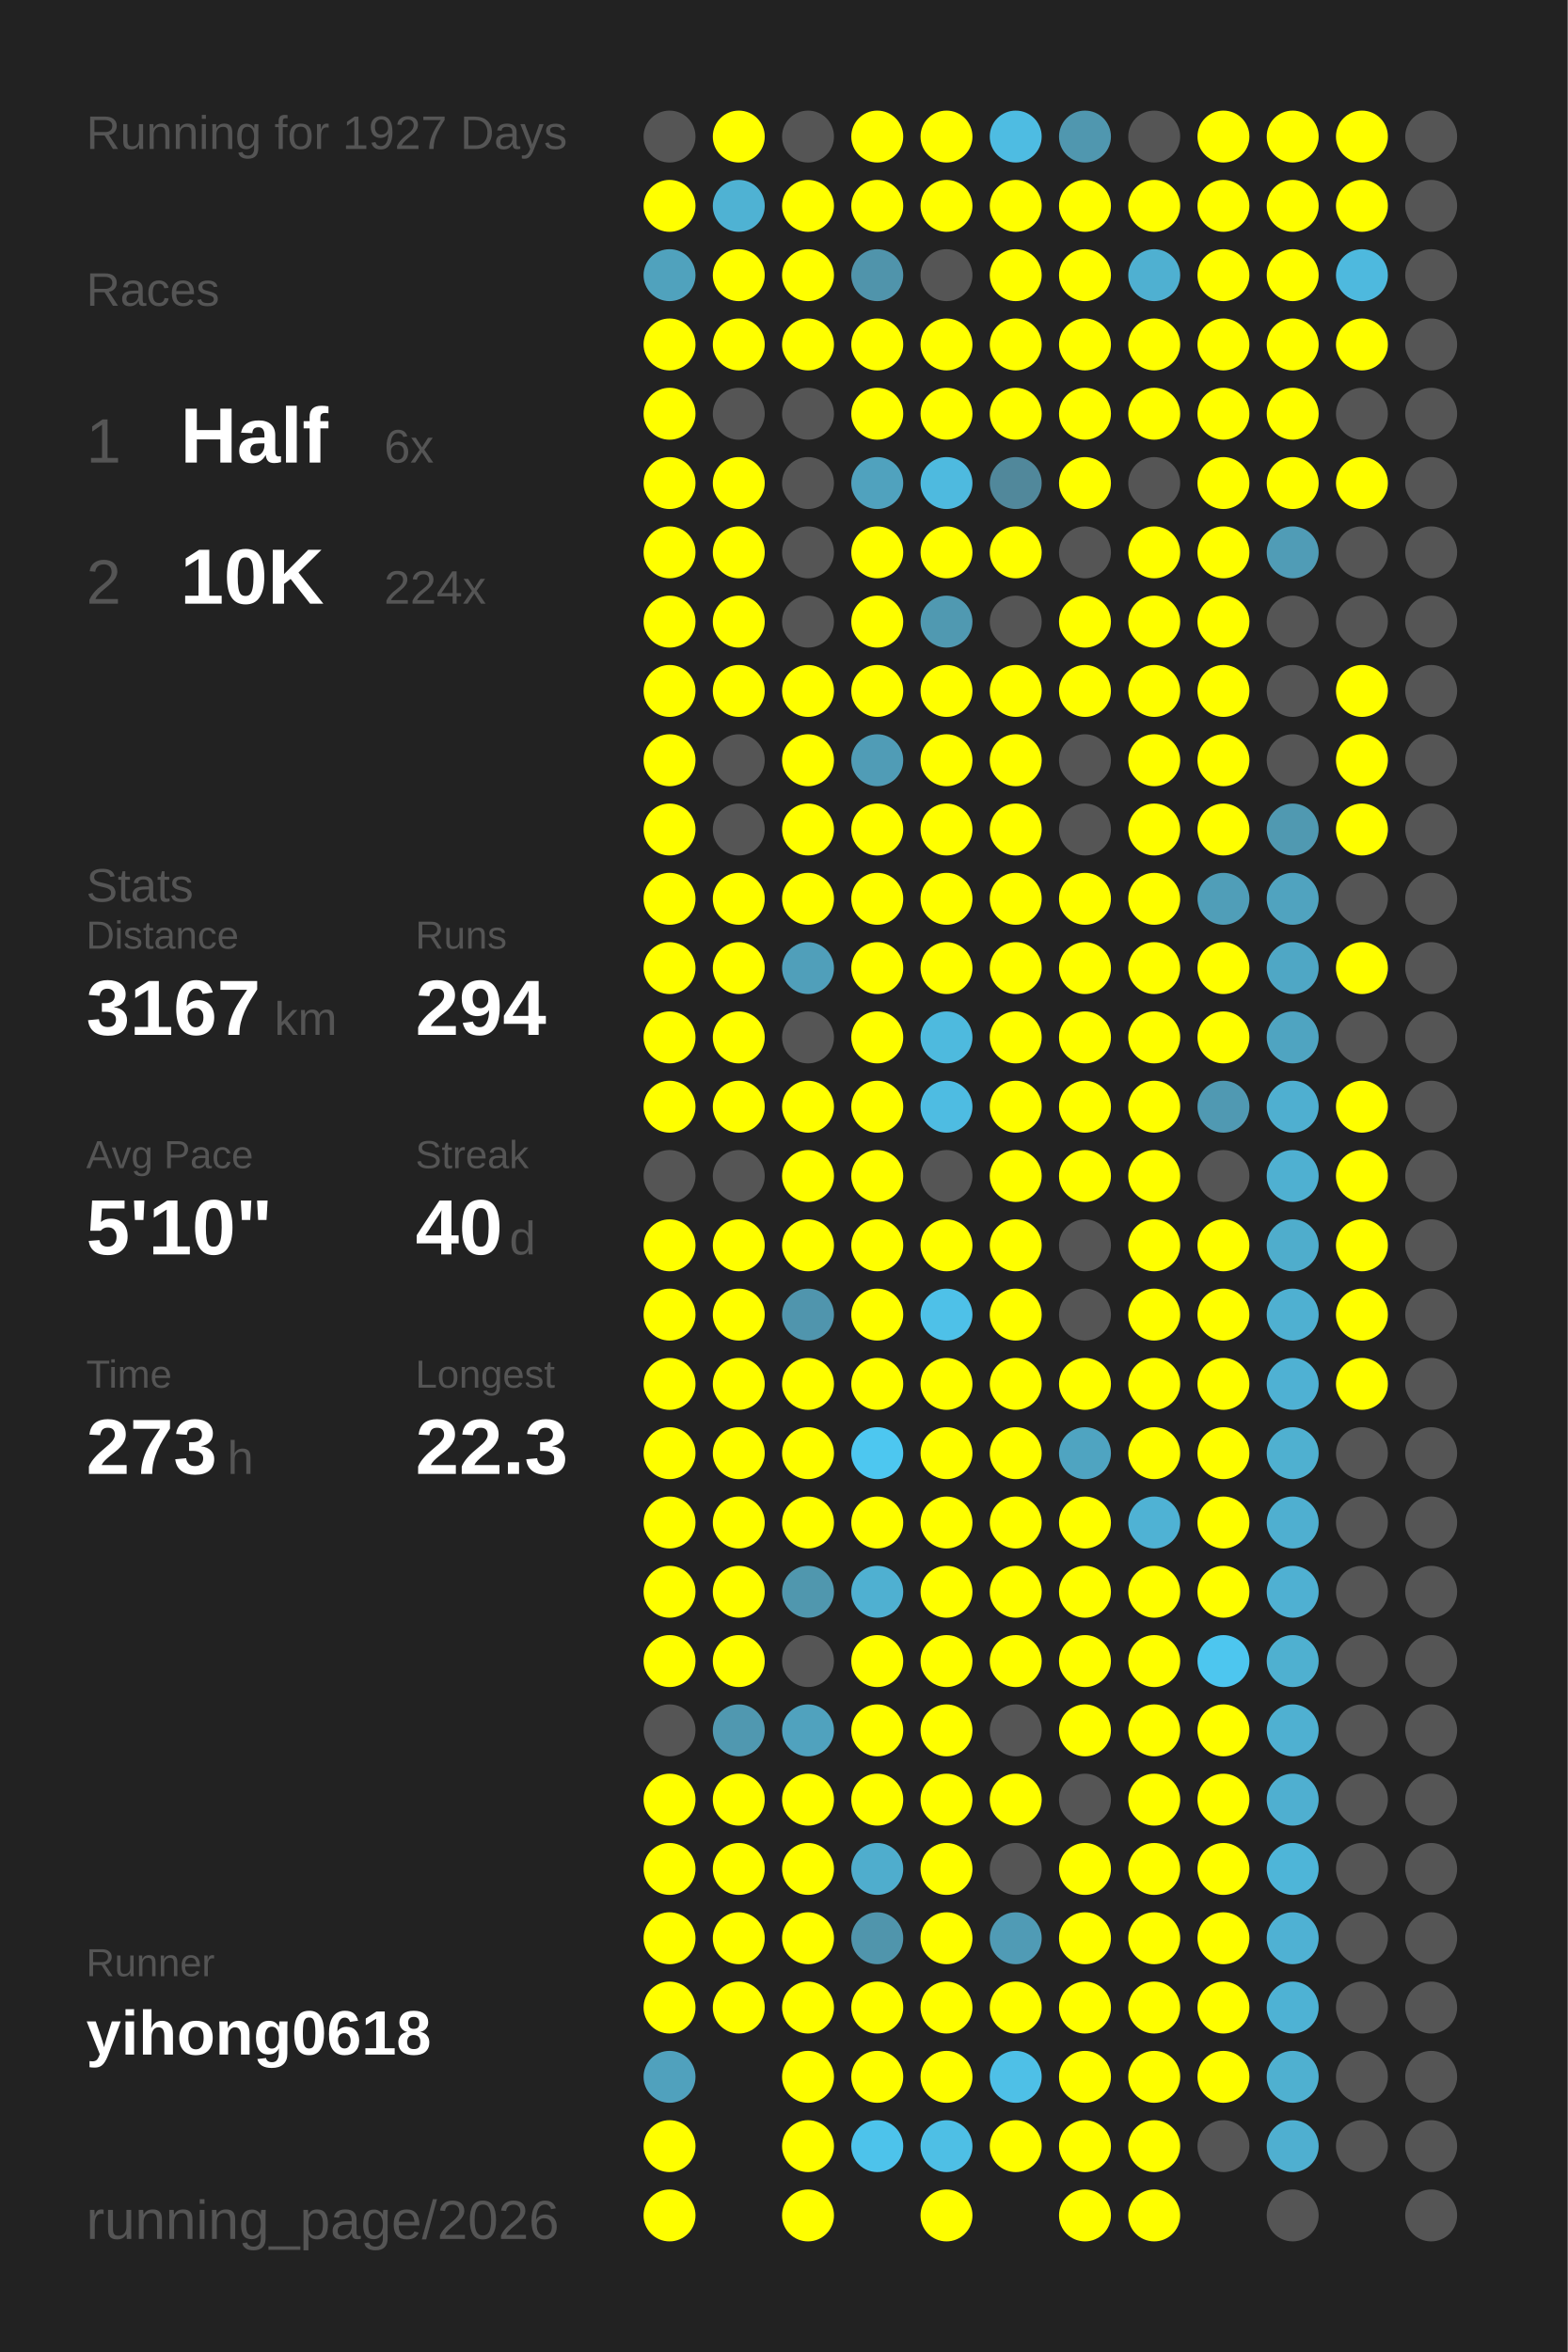
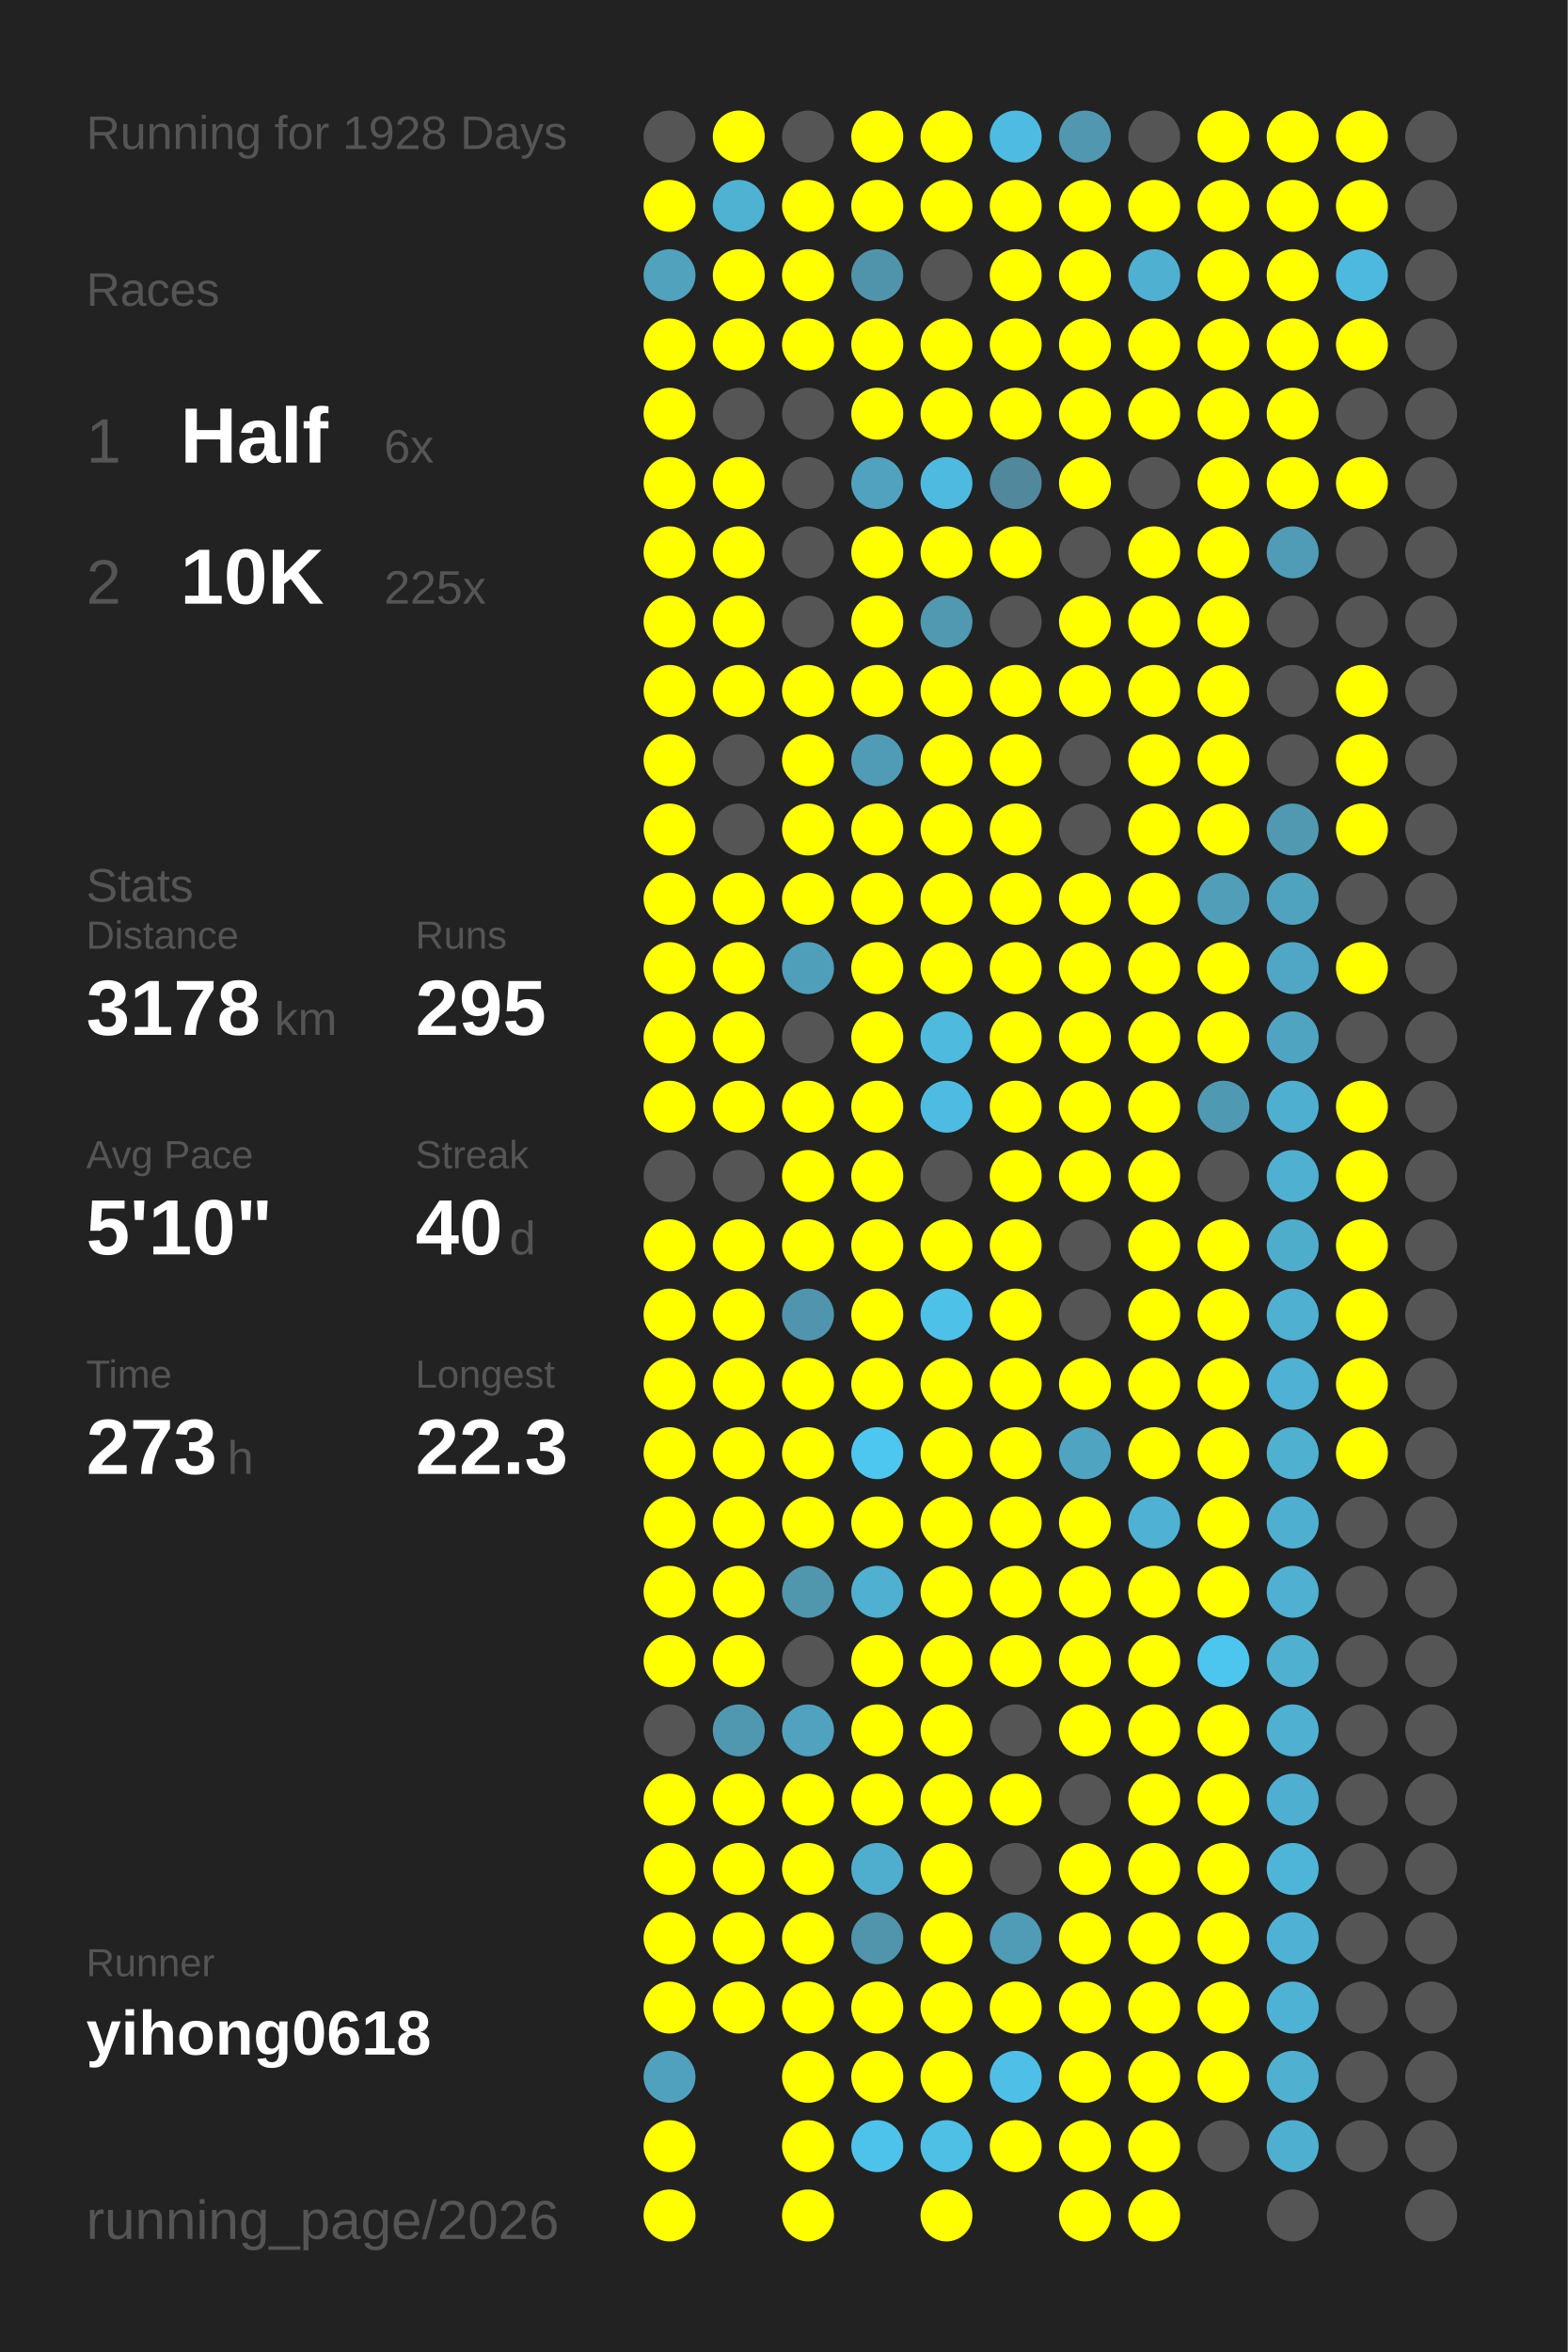
<svg xmlns="http://www.w3.org/2000/svg" baseProfile="full" height="300mm" version="1.1" viewBox="0,0,200,300" width="200mm">
  <defs />
  <rect fill="#222222" height="300" width="200" x="0" y="0" />
-   <text fill="#555555" style="font-size:6px; font-family:Arial;" x="11" y="19">Running for 1927 Days</text>
+   <text fill="#555555" style="font-size:6px; font-family:Arial;" x="11" y="19">Running for 1928 Days</text>
  <text fill="#555555" style="font-size:6px; font-family:Arial;" x="11" y="39">Races</text>
  <text fill="#555555" style="font-size:8px; font-family:Arial;" x="11" y="59">1</text>
  <text fill="#FFFFFF" style="font-size:10px; font-family:Arial; font-weight:bold;" x="23" y="59">Half</text>
  <text fill="#555555" style="font-size:6px; font-family:Arial;" x="49" y="59">6x</text>
  <text fill="#555555" style="font-size:8px; font-family:Arial;" x="11" y="77">2</text>
  <text fill="#FFFFFF" style="font-size:10px; font-family:Arial; font-weight:bold;" x="23" y="77">10K</text>
-   <text fill="#555555" style="font-size:6px; font-family:Arial;" x="49" y="77">224x</text>
+   <text fill="#555555" style="font-size:6px; font-family:Arial;" x="49" y="77">225x</text>
  <text fill="#555555" style="font-size:6px; font-family:Arial;" x="11" y="115">Stats</text>
  <text fill="#555555" style="font-size:5px; font-family:Arial;" x="11" y="121">Distance</text>
-   <text fill="#FFFFFF" style="font-size:10px; font-family:Arial; font-weight:bold;" x="11" y="132">3167</text>
+   <text fill="#FFFFFF" style="font-size:10px; font-family:Arial; font-weight:bold;" x="11" y="132">3178</text>
  <text fill="#555555" style="font-size:6px; font-family:Arial;" x="35" y="132">km</text>
  <text fill="#555555" style="font-size:5px; font-family:Arial;" x="53" y="121">Runs</text>
-   <text fill="#FFFFFF" style="font-size:10px; font-family:Arial; font-weight:bold;" x="53" y="132">294</text>
+   <text fill="#FFFFFF" style="font-size:10px; font-family:Arial; font-weight:bold;" x="53" y="132">295</text>
  <text fill="#555555" style="font-size:5px; font-family:Arial;" x="11" y="149">Avg Pace</text>
  <text fill="#FFFFFF" style="font-size:10px; font-family:Arial; font-weight:bold;" x="11" y="160">5'10"</text>
  <text fill="#555555" style="font-size:5px; font-family:Arial;" x="53" y="149">Streak</text>
  <text fill="#FFFFFF" style="font-size:10px; font-family:Arial; font-weight:bold;" x="53" y="160">40</text>
  <text fill="#555555" style="font-size:6px; font-family:Arial;" x="65" y="160">d</text>
  <text fill="#555555" style="font-size:5px; font-family:Arial;" x="11" y="177">Time</text>
  <text fill="#FFFFFF" style="font-size:10px; font-family:Arial; font-weight:bold;" x="11" y="188">273</text>
  <text fill="#555555" style="font-size:6px; font-family:Arial;" x="29" y="188">h</text>
  <text fill="#555555" style="font-size:5px; font-family:Arial;" x="53" y="177">Longest</text>
  <text fill="#FFFFFF" style="font-size:10px; font-family:Arial; font-weight:bold;" x="53" y="188">22.3</text>
  <text fill="#555555" style="font-size:5px; font-family:Arial;" x="11" y="252.065">Runner</text>
  <text fill="#FFFFFF" style="font-size:8px; font-family:Arial; font-weight:bold;" x="11" y="262.065">yihong0618</text>
  <text fill="#555555" style="font-size:7px; font-family:Arial;" x="11" y="285.581">running_page/2026</text>
  <circle cx="85.417" cy="17.419" fill="#555555" r="3.312" />
  <circle cx="85.417" cy="26.258" fill="#FFFF00" r="3.312" />
  <circle cx="85.417" cy="35.097" fill="#50a2bd" r="3.312" />
  <circle cx="85.417" cy="43.935" fill="#FFFF00" r="3.312" />
  <circle cx="85.417" cy="52.774" fill="#FFFF00" r="3.312" />
  <circle cx="85.417" cy="61.613" fill="#FFFF00" r="3.312" />
  <circle cx="85.417" cy="70.452" fill="#FFFF00" r="3.312" />
  <circle cx="85.417" cy="79.29" fill="#FFFF00" r="3.312" />
  <circle cx="85.417" cy="88.129" fill="#FFFF00" r="3.312" />
  <circle cx="85.417" cy="96.968" fill="#FFFF00" r="3.312" />
  <circle cx="85.417" cy="105.806" fill="#FFFF00" r="3.312" />
  <circle cx="85.417" cy="114.645" fill="#FFFF00" r="3.312" />
  <circle cx="85.417" cy="123.484" fill="#FFFF00" r="3.312" />
  <circle cx="85.417" cy="132.323" fill="#FFFF00" r="3.312" />
  <circle cx="85.417" cy="141.161" fill="#FFFF00" r="3.312" />
  <circle cx="85.417" cy="150" fill="#555555" r="3.312" />
  <circle cx="85.417" cy="158.839" fill="#FFFF00" r="3.312" />
  <circle cx="85.417" cy="167.677" fill="#FFFF00" r="3.312" />
  <circle cx="85.417" cy="176.516" fill="#FFFF00" r="3.312" />
  <circle cx="85.417" cy="185.355" fill="#FFFF00" r="3.312" />
  <circle cx="85.417" cy="194.194" fill="#FFFF00" r="3.312" />
  <circle cx="85.417" cy="203.032" fill="#FFFF00" r="3.312" />
  <circle cx="85.417" cy="211.871" fill="#FFFF00" r="3.312" />
  <circle cx="85.417" cy="220.71" fill="#555555" r="3.312" />
  <circle cx="85.417" cy="229.548" fill="#FFFF00" r="3.312" />
  <circle cx="85.417" cy="238.387" fill="#FFFF00" r="3.312" />
  <circle cx="85.417" cy="247.226" fill="#FFFF00" r="3.312" />
  <circle cx="85.417" cy="256.065" fill="#FFFF00" r="3.312" />
  <circle cx="85.417" cy="264.903" fill="#50a1bd" r="3.312" />
  <circle cx="85.417" cy="273.742" fill="#FFFF00" r="3.312" />
  <circle cx="85.417" cy="282.581" fill="#FFFF00" r="3.312" />
  <circle cx="94.25" cy="17.419" fill="#FFFF00" r="3.312" />
  <circle cx="94.25" cy="26.258" fill="#4fb2d3" r="3.312" />
  <circle cx="94.25" cy="35.097" fill="#FFFF00" r="3.312" />
  <circle cx="94.25" cy="43.935" fill="#FFFF00" r="3.312" />
  <circle cx="94.25" cy="52.774" fill="#555555" r="3.312" />
  <circle cx="94.25" cy="61.613" fill="#FFFF00" r="3.312" />
  <circle cx="94.25" cy="70.452" fill="#FFFF00" r="3.312" />
  <circle cx="94.25" cy="79.29" fill="#FFFF00" r="3.312" />
  <circle cx="94.25" cy="88.129" fill="#FFFF00" r="3.312" />
  <circle cx="94.25" cy="96.968" fill="#555555" r="3.312" />
  <circle cx="94.25" cy="105.806" fill="#555555" r="3.312" />
  <circle cx="94.25" cy="114.645" fill="#FFFF00" r="3.312" />
  <circle cx="94.25" cy="123.484" fill="#FFFF00" r="3.312" />
  <circle cx="94.25" cy="132.323" fill="#FFFF00" r="3.312" />
  <circle cx="94.25" cy="141.161" fill="#FFFF00" r="3.312" />
  <circle cx="94.25" cy="150" fill="#555555" r="3.312" />
  <circle cx="94.25" cy="158.839" fill="#FFFF00" r="3.312" />
  <circle cx="94.25" cy="167.677" fill="#FFFF00" r="3.312" />
  <circle cx="94.25" cy="176.516" fill="#FFFF00" r="3.312" />
  <circle cx="94.25" cy="185.355" fill="#FFFF00" r="3.312" />
  <circle cx="94.25" cy="194.194" fill="#FFFF00" r="3.312" />
  <circle cx="94.25" cy="203.032" fill="#FFFF00" r="3.312" />
  <circle cx="94.25" cy="211.871" fill="#FFFF00" r="3.312" />
  <circle cx="94.25" cy="220.71" fill="#5098b0" r="3.312" />
  <circle cx="94.25" cy="229.548" fill="#FFFF00" r="3.312" />
  <circle cx="94.25" cy="238.387" fill="#FFFF00" r="3.312" />
  <circle cx="94.25" cy="247.226" fill="#FFFF00" r="3.312" />
  <circle cx="94.25" cy="256.065" fill="#FFFF00" r="3.312" />
  <circle cx="103.083" cy="17.419" fill="#555555" r="3.312" />
  <circle cx="103.083" cy="26.258" fill="#FFFF00" r="3.312" />
  <circle cx="103.083" cy="35.097" fill="#FFFF00" r="3.312" />
  <circle cx="103.083" cy="43.935" fill="#FFFF00" r="3.312" />
  <circle cx="103.083" cy="52.774" fill="#555555" r="3.312" />
  <circle cx="103.083" cy="61.613" fill="#555555" r="3.312" />
  <circle cx="103.083" cy="70.452" fill="#555555" r="3.312" />
  <circle cx="103.083" cy="79.29" fill="#555555" r="3.312" />
  <circle cx="103.083" cy="88.129" fill="#FFFF00" r="3.312" />
  <circle cx="103.083" cy="96.968" fill="#FFFF00" r="3.312" />
  <circle cx="103.083" cy="105.806" fill="#FFFF00" r="3.312" />
  <circle cx="103.083" cy="114.645" fill="#FFFF00" r="3.312" />
  <circle cx="103.083" cy="123.484" fill="#509fba" r="3.312" />
  <circle cx="103.083" cy="132.323" fill="#555555" r="3.312" />
  <circle cx="103.083" cy="141.161" fill="#FFFF00" r="3.312" />
  <circle cx="103.083" cy="150" fill="#FFFF00" r="3.312" />
  <circle cx="103.083" cy="158.839" fill="#FFFF00" r="3.312" />
  <circle cx="103.083" cy="167.677" fill="#5095ad" r="3.312" />
  <circle cx="103.083" cy="176.516" fill="#FFFF00" r="3.312" />
  <circle cx="103.083" cy="185.355" fill="#FFFF00" r="3.312" />
  <circle cx="103.083" cy="194.194" fill="#FFFF00" r="3.312" />
  <circle cx="103.083" cy="203.032" fill="#5097ae" r="3.312" />
  <circle cx="103.083" cy="211.871" fill="#555555" r="3.312" />
  <circle cx="103.083" cy="220.71" fill="#50a2be" r="3.312" />
  <circle cx="103.083" cy="229.548" fill="#FFFF00" r="3.312" />
  <circle cx="103.083" cy="238.387" fill="#FFFF00" r="3.312" />
  <circle cx="103.083" cy="247.226" fill="#FFFF00" r="3.312" />
  <circle cx="103.083" cy="256.065" fill="#FFFF00" r="3.312" />
  <circle cx="103.083" cy="264.903" fill="#FFFF00" r="3.312" />
  <circle cx="103.083" cy="273.742" fill="#FFFF00" r="3.312" />
  <circle cx="103.083" cy="282.581" fill="#FFFF00" r="3.312" />
  <circle cx="111.917" cy="17.419" fill="#FFFF00" r="3.312" />
  <circle cx="111.917" cy="26.258" fill="#FFFF00" r="3.312" />
  <circle cx="111.917" cy="35.097" fill="#5094ab" r="3.312" />
  <circle cx="111.917" cy="43.935" fill="#FFFF00" r="3.312" />
  <circle cx="111.917" cy="52.774" fill="#FFFF00" r="3.312" />
  <circle cx="111.917" cy="61.613" fill="#50a2be" r="3.312" />
  <circle cx="111.917" cy="70.452" fill="#FFFF00" r="3.312" />
  <circle cx="111.917" cy="79.29" fill="#FFFF00" r="3.312" />
  <circle cx="111.917" cy="88.129" fill="#FFFF00" r="3.312" />
  <circle cx="111.917" cy="96.968" fill="#509cb6" r="3.312" />
  <circle cx="111.917" cy="105.806" fill="#FFFF00" r="3.312" />
  <circle cx="111.917" cy="114.645" fill="#FFFF00" r="3.312" />
  <circle cx="111.917" cy="123.484" fill="#FFFF00" r="3.312" />
  <circle cx="111.917" cy="132.323" fill="#FFFF00" r="3.312" />
  <circle cx="111.917" cy="141.161" fill="#FFFF00" r="3.312" />
  <circle cx="111.917" cy="150" fill="#FFFF00" r="3.312" />
  <circle cx="111.917" cy="158.839" fill="#FFFF00" r="3.312" />
  <circle cx="111.917" cy="167.677" fill="#FFFF00" r="3.312" />
  <circle cx="111.917" cy="176.516" fill="#FFFF00" r="3.312" />
  <circle cx="111.917" cy="185.355" fill="#4dc7f0" r="3.312" />
  <circle cx="111.917" cy="194.194" fill="#FFFF00" r="3.312" />
  <circle cx="111.917" cy="203.032" fill="#4fb0d1" r="3.312" />
  <circle cx="111.917" cy="211.871" fill="#FFFF00" r="3.312" />
  <circle cx="111.917" cy="220.71" fill="#FFFF00" r="3.312" />
  <circle cx="111.917" cy="229.548" fill="#FFFF00" r="3.312" />
  <circle cx="111.917" cy="238.387" fill="#4fadcd" r="3.312" />
  <circle cx="111.917" cy="247.226" fill="#5095ac" r="3.312" />
  <circle cx="111.917" cy="256.065" fill="#FFFF00" r="3.312" />
  <circle cx="111.917" cy="264.903" fill="#FFFF00" r="3.312" />
  <circle cx="111.917" cy="273.742" fill="#4dc3eb" r="3.312" />
  <circle cx="120.75" cy="17.419" fill="#FFFF00" r="3.312" />
  <circle cx="120.75" cy="26.258" fill="#FFFF00" r="3.312" />
  <circle cx="120.75" cy="35.097" fill="#555555" r="3.312" />
  <circle cx="120.75" cy="43.935" fill="#FFFF00" r="3.312" />
  <circle cx="120.75" cy="52.774" fill="#FFFF00" r="3.312" />
  <circle cx="120.75" cy="61.613" fill="#4ebadf" r="3.312" />
  <circle cx="120.75" cy="70.452" fill="#FFFF00" r="3.312" />
  <circle cx="120.75" cy="79.29" fill="#5099b1" r="3.312" />
  <circle cx="120.75" cy="88.129" fill="#FFFF00" r="3.312" />
  <circle cx="120.75" cy="96.968" fill="#FFFF00" r="3.312" />
  <circle cx="120.75" cy="105.806" fill="#FFFF00" r="3.312" />
  <circle cx="120.75" cy="114.645" fill="#FFFF00" r="3.312" />
  <circle cx="120.75" cy="123.484" fill="#FFFF00" r="3.312" />
  <circle cx="120.75" cy="132.323" fill="#4ebade" r="3.312" />
  <circle cx="120.75" cy="141.161" fill="#4ebce2" r="3.312" />
  <circle cx="120.75" cy="150" fill="#555555" r="3.312" />
  <circle cx="120.75" cy="158.839" fill="#FFFF00" r="3.312" />
  <circle cx="120.75" cy="167.677" fill="#4ec1e8" r="3.312" />
  <circle cx="120.75" cy="176.516" fill="#FFFF00" r="3.312" />
  <circle cx="120.75" cy="185.355" fill="#FFFF00" r="3.312" />
  <circle cx="120.75" cy="194.194" fill="#FFFF00" r="3.312" />
  <circle cx="120.75" cy="203.032" fill="#FFFF00" r="3.312" />
  <circle cx="120.75" cy="211.871" fill="#FFFF00" r="3.312" />
  <circle cx="120.75" cy="220.71" fill="#FFFF00" r="3.312" />
  <circle cx="120.75" cy="229.548" fill="#FFFF00" r="3.312" />
  <circle cx="120.75" cy="238.387" fill="#FFFF00" r="3.312" />
  <circle cx="120.75" cy="247.226" fill="#FFFF00" r="3.312" />
  <circle cx="120.75" cy="256.065" fill="#FFFF00" r="3.312" />
  <circle cx="120.75" cy="264.903" fill="#FFFF00" r="3.312" />
  <circle cx="120.75" cy="273.742" fill="#4ebfe5" r="3.312" />
  <circle cx="120.75" cy="282.581" fill="#FFFF00" r="3.312" />
  <circle cx="129.583" cy="17.419" fill="#4ebce2" r="3.312" />
  <circle cx="129.583" cy="26.258" fill="#FFFF00" r="3.312" />
  <circle cx="129.583" cy="35.097" fill="#FFFF00" r="3.312" />
  <circle cx="129.583" cy="43.935" fill="#FFFF00" r="3.312" />
  <circle cx="129.583" cy="52.774" fill="#FFFF00" r="3.312" />
  <circle cx="129.583" cy="61.613" fill="#51889b" r="3.312" />
  <circle cx="129.583" cy="70.452" fill="#FFFF00" r="3.312" />
  <circle cx="129.583" cy="79.29" fill="#555555" r="3.312" />
  <circle cx="129.583" cy="88.129" fill="#FFFF00" r="3.312" />
  <circle cx="129.583" cy="96.968" fill="#FFFF00" r="3.312" />
  <circle cx="129.583" cy="105.806" fill="#FFFF00" r="3.312" />
  <circle cx="129.583" cy="114.645" fill="#FFFF00" r="3.312" />
  <circle cx="129.583" cy="123.484" fill="#FFFF00" r="3.312" />
  <circle cx="129.583" cy="132.323" fill="#FFFF00" r="3.312" />
  <circle cx="129.583" cy="141.161" fill="#FFFF00" r="3.312" />
  <circle cx="129.583" cy="150" fill="#FFFF00" r="3.312" />
  <circle cx="129.583" cy="158.839" fill="#FFFF00" r="3.312" />
  <circle cx="129.583" cy="167.677" fill="#FFFF00" r="3.312" />
  <circle cx="129.583" cy="176.516" fill="#FFFF00" r="3.312" />
  <circle cx="129.583" cy="185.355" fill="#FFFF00" r="3.312" />
  <circle cx="129.583" cy="194.194" fill="#FFFF00" r="3.312" />
  <circle cx="129.583" cy="203.032" fill="#FFFF00" r="3.312" />
  <circle cx="129.583" cy="211.871" fill="#FFFF00" r="3.312" />
  <circle cx="129.583" cy="220.71" fill="#555555" r="3.312" />
  <circle cx="129.583" cy="229.548" fill="#FFFF00" r="3.312" />
  <circle cx="129.583" cy="238.387" fill="#555555" r="3.312" />
  <circle cx="129.583" cy="247.226" fill="#509bb5" r="3.312" />
  <circle cx="129.583" cy="256.065" fill="#FFFF00" r="3.312" />
  <circle cx="129.583" cy="264.903" fill="#4ec0e7" r="3.312" />
  <circle cx="129.583" cy="273.742" fill="#FFFF00" r="3.312" />
  <circle cx="138.417" cy="17.419" fill="#5097af" r="3.312" />
  <circle cx="138.417" cy="26.258" fill="#FFFF00" r="3.312" />
  <circle cx="138.417" cy="35.097" fill="#FFFF00" r="3.312" />
  <circle cx="138.417" cy="43.935" fill="#FFFF00" r="3.312" />
  <circle cx="138.417" cy="52.774" fill="#FFFF00" r="3.312" />
  <circle cx="138.417" cy="61.613" fill="#FFFF00" r="3.312" />
  <circle cx="138.417" cy="70.452" fill="#555555" r="3.312" />
  <circle cx="138.417" cy="79.29" fill="#FFFF00" r="3.312" />
  <circle cx="138.417" cy="88.129" fill="#FFFF00" r="3.312" />
  <circle cx="138.417" cy="96.968" fill="#555555" r="3.312" />
  <circle cx="138.417" cy="105.806" fill="#555555" r="3.312" />
  <circle cx="138.417" cy="114.645" fill="#FFFF00" r="3.312" />
  <circle cx="138.417" cy="123.484" fill="#FFFF00" r="3.312" />
  <circle cx="138.417" cy="132.323" fill="#FFFF00" r="3.312" />
  <circle cx="138.417" cy="141.161" fill="#FFFF00" r="3.312" />
  <circle cx="138.417" cy="150" fill="#FFFF00" r="3.312" />
  <circle cx="138.417" cy="158.839" fill="#555555" r="3.312" />
  <circle cx="138.417" cy="167.677" fill="#555555" r="3.312" />
  <circle cx="138.417" cy="176.516" fill="#FFFF00" r="3.312" />
  <circle cx="138.417" cy="185.355" fill="#4fa4c1" r="3.312" />
  <circle cx="138.417" cy="194.194" fill="#FFFF00" r="3.312" />
  <circle cx="138.417" cy="203.032" fill="#FFFF00" r="3.312" />
  <circle cx="138.417" cy="211.871" fill="#FFFF00" r="3.312" />
  <circle cx="138.417" cy="220.71" fill="#FFFF00" r="3.312" />
  <circle cx="138.417" cy="229.548" fill="#555555" r="3.312" />
  <circle cx="138.417" cy="238.387" fill="#FFFF00" r="3.312" />
  <circle cx="138.417" cy="247.226" fill="#FFFF00" r="3.312" />
  <circle cx="138.417" cy="256.065" fill="#FFFF00" r="3.312" />
  <circle cx="138.417" cy="264.903" fill="#FFFF00" r="3.312" />
  <circle cx="138.417" cy="273.742" fill="#FFFF00" r="3.312" />
  <circle cx="138.417" cy="282.581" fill="#FFFF00" r="3.312" />
  <circle cx="147.25" cy="17.419" fill="#555555" r="3.312" />
  <circle cx="147.25" cy="26.258" fill="#FFFF00" r="3.312" />
  <circle cx="147.25" cy="35.097" fill="#4fb0d1" r="3.312" />
  <circle cx="147.25" cy="43.935" fill="#FFFF00" r="3.312" />
  <circle cx="147.25" cy="52.774" fill="#FFFF00" r="3.312" />
  <circle cx="147.25" cy="61.613" fill="#555555" r="3.312" />
  <circle cx="147.25" cy="70.452" fill="#FFFF00" r="3.312" />
  <circle cx="147.25" cy="79.29" fill="#FFFF00" r="3.312" />
  <circle cx="147.25" cy="88.129" fill="#FFFF00" r="3.312" />
  <circle cx="147.25" cy="96.968" fill="#FFFF00" r="3.312" />
  <circle cx="147.25" cy="105.806" fill="#FFFF00" r="3.312" />
  <circle cx="147.25" cy="114.645" fill="#FFFF00" r="3.312" />
  <circle cx="147.25" cy="123.484" fill="#FFFF00" r="3.312" />
  <circle cx="147.25" cy="132.323" fill="#FFFF00" r="3.312" />
  <circle cx="147.25" cy="141.161" fill="#FFFF00" r="3.312" />
  <circle cx="147.25" cy="150" fill="#FFFF00" r="3.312" />
  <circle cx="147.25" cy="158.839" fill="#FFFF00" r="3.312" />
  <circle cx="147.25" cy="167.677" fill="#FFFF00" r="3.312" />
  <circle cx="147.25" cy="176.516" fill="#FFFF00" r="3.312" />
  <circle cx="147.25" cy="185.355" fill="#FFFF00" r="3.312" />
  <circle cx="147.25" cy="194.194" fill="#4fb2d4" r="3.312" />
  <circle cx="147.25" cy="203.032" fill="#FFFF00" r="3.312" />
  <circle cx="147.25" cy="211.871" fill="#FFFF00" r="3.312" />
  <circle cx="147.25" cy="220.71" fill="#FFFF00" r="3.312" />
  <circle cx="147.25" cy="229.548" fill="#FFFF00" r="3.312" />
  <circle cx="147.25" cy="238.387" fill="#FFFF00" r="3.312" />
  <circle cx="147.25" cy="247.226" fill="#FFFF00" r="3.312" />
  <circle cx="147.25" cy="256.065" fill="#FFFF00" r="3.312" />
  <circle cx="147.25" cy="264.903" fill="#FFFF00" r="3.312" />
  <circle cx="147.25" cy="273.742" fill="#FFFF00" r="3.312" />
  <circle cx="147.25" cy="282.581" fill="#FFFF00" r="3.312" />
  <circle cx="156.083" cy="17.419" fill="#FFFF00" r="3.312" />
  <circle cx="156.083" cy="26.258" fill="#FFFF00" r="3.312" />
  <circle cx="156.083" cy="35.097" fill="#FFFF00" r="3.312" />
  <circle cx="156.083" cy="43.935" fill="#FFFF00" r="3.312" />
  <circle cx="156.083" cy="52.774" fill="#FFFF00" r="3.312" />
  <circle cx="156.083" cy="61.613" fill="#FFFF00" r="3.312" />
  <circle cx="156.083" cy="70.452" fill="#FFFF00" r="3.312" />
  <circle cx="156.083" cy="79.29" fill="#FFFF00" r="3.312" />
  <circle cx="156.083" cy="88.129" fill="#FFFF00" r="3.312" />
  <circle cx="156.083" cy="96.968" fill="#FFFF00" r="3.312" />
  <circle cx="156.083" cy="105.806" fill="#FFFF00" r="3.312" />
  <circle cx="156.083" cy="114.645" fill="#509eb8" r="3.312" />
  <circle cx="156.083" cy="123.484" fill="#FFFF00" r="3.312" />
  <circle cx="156.083" cy="132.323" fill="#FFFF00" r="3.312" />
  <circle cx="156.083" cy="141.161" fill="#5099b2" r="3.312" />
  <circle cx="156.083" cy="150" fill="#555555" r="3.312" />
  <circle cx="156.083" cy="158.839" fill="#FFFF00" r="3.312" />
  <circle cx="156.083" cy="167.677" fill="#FFFF00" r="3.312" />
  <circle cx="156.083" cy="176.516" fill="#FFFF00" r="3.312" />
  <circle cx="156.083" cy="185.355" fill="#FFFF00" r="3.312" />
  <circle cx="156.083" cy="194.194" fill="#FFFF00" r="3.312" />
  <circle cx="156.083" cy="203.032" fill="#FFFF00" r="3.312" />
  <circle cx="156.083" cy="211.871" fill="#4dc6ef" r="3.312" />
  <circle cx="156.083" cy="220.71" fill="#FFFF00" r="3.312" />
  <circle cx="156.083" cy="229.548" fill="#FFFF00" r="3.312" />
  <circle cx="156.083" cy="238.387" fill="#FFFF00" r="3.312" />
  <circle cx="156.083" cy="247.226" fill="#FFFF00" r="3.312" />
  <circle cx="156.083" cy="256.065" fill="#FFFF00" r="3.312" />
  <circle cx="156.083" cy="264.903" fill="#FFFF00" r="3.312" />
  <circle cx="156.083" cy="273.742" fill="#555555" r="3.312" />
  <circle cx="164.917" cy="17.419" fill="#FFFF00" r="3.312" />
  <circle cx="164.917" cy="26.258" fill="#FFFF00" r="3.312" />
  <circle cx="164.917" cy="35.097" fill="#FFFF00" r="3.312" />
  <circle cx="164.917" cy="43.935" fill="#FFFF00" r="3.312" />
  <circle cx="164.917" cy="52.774" fill="#FFFF00" r="3.312" />
  <circle cx="164.917" cy="61.613" fill="#FFFF00" r="3.312" />
  <circle cx="164.917" cy="70.452" fill="#509cb6" r="3.312" />
  <circle cx="164.917" cy="79.29" fill="#555555" r="3.312" />
  <circle cx="164.917" cy="88.129" fill="#555555" r="3.312" />
  <circle cx="164.917" cy="96.968" fill="#555555" r="3.312" />
  <circle cx="164.917" cy="105.806" fill="#5099b1" r="3.312" />
  <circle cx="164.917" cy="114.645" fill="#50a3bf" r="3.312" />
  <circle cx="164.917" cy="123.484" fill="#4fa7c5" r="3.312" />
  <circle cx="164.917" cy="132.323" fill="#4fa4c1" r="3.312" />
  <circle cx="164.917" cy="141.161" fill="#4fafd0" r="3.312" />
  <circle cx="164.917" cy="150" fill="#4fb0d1" r="3.312" />
  <circle cx="164.917" cy="158.839" fill="#4fadcc" r="3.312" />
  <circle cx="164.917" cy="167.677" fill="#4fb0d1" r="3.312" />
  <circle cx="164.917" cy="176.516" fill="#4fb1d3" r="3.312" />
  <circle cx="164.917" cy="185.355" fill="#4fb0d0" r="3.312" />
  <circle cx="164.917" cy="194.194" fill="#4fafd0" r="3.312" />
  <circle cx="164.917" cy="203.032" fill="#4fb0d2" r="3.312" />
  <circle cx="164.917" cy="211.871" fill="#4fb0d0" r="3.312" />
  <circle cx="164.917" cy="220.71" fill="#4fb0d1" r="3.312" />
  <circle cx="164.917" cy="229.548" fill="#4fafd0" r="3.312" />
  <circle cx="164.917" cy="238.387" fill="#4eb5d8" r="3.312" />
  <circle cx="164.917" cy="247.226" fill="#4fb1d3" r="3.312" />
  <circle cx="164.917" cy="256.065" fill="#4eb2d4" r="3.312" />
  <circle cx="164.917" cy="264.903" fill="#4fb0d0" r="3.312" />
  <circle cx="164.917" cy="273.742" fill="#4fafd0" r="3.312" />
  <circle cx="164.917" cy="282.581" fill="#555555" r="3.312" />
  <circle cx="173.75" cy="17.419" fill="#FFFF00" r="3.312" />
  <circle cx="173.75" cy="26.258" fill="#FFFF00" r="3.312" />
  <circle cx="173.75" cy="35.097" fill="#4eb9de" r="3.312" />
  <circle cx="173.75" cy="43.935" fill="#FFFF00" r="3.312" />
  <circle cx="173.75" cy="52.774" fill="#555555" r="3.312" />
  <circle cx="173.75" cy="61.613" fill="#FFFF00" r="3.312" />
  <circle cx="173.75" cy="70.452" fill="#555555" r="3.312" />
  <circle cx="173.75" cy="79.29" fill="#555555" r="3.312" />
  <circle cx="173.75" cy="88.129" fill="#FFFF00" r="3.312" />
  <circle cx="173.75" cy="96.968" fill="#FFFF00" r="3.312" />
  <circle cx="173.75" cy="105.806" fill="#FFFF00" r="3.312" />
  <circle cx="173.75" cy="114.645" fill="#555555" r="3.312" />
  <circle cx="173.75" cy="123.484" fill="#FFFF00" r="3.312" />
  <circle cx="173.75" cy="132.323" fill="#555555" r="3.312" />
  <circle cx="173.75" cy="141.161" fill="#FFFF00" r="3.312" />
  <circle cx="173.75" cy="150" fill="#FFFF00" r="3.312" />
  <circle cx="173.75" cy="158.839" fill="#FFFF00" r="3.312" />
  <circle cx="173.75" cy="167.677" fill="#FFFF00" r="3.312" />
  <circle cx="173.75" cy="176.516" fill="#FFFF00" r="3.312" />
-   <circle cx="173.75" cy="185.355" fill="#555555" r="3.312" />
+   <circle cx="173.75" cy="185.355" fill="#FFFF00" r="3.312" />
  <circle cx="173.75" cy="194.194" fill="#555555" r="3.312" />
  <circle cx="173.75" cy="203.032" fill="#555555" r="3.312" />
  <circle cx="173.75" cy="211.871" fill="#555555" r="3.312" />
  <circle cx="173.75" cy="220.71" fill="#555555" r="3.312" />
  <circle cx="173.75" cy="229.548" fill="#555555" r="3.312" />
  <circle cx="173.75" cy="238.387" fill="#555555" r="3.312" />
  <circle cx="173.75" cy="247.226" fill="#555555" r="3.312" />
  <circle cx="173.75" cy="256.065" fill="#555555" r="3.312" />
  <circle cx="173.75" cy="264.903" fill="#555555" r="3.312" />
  <circle cx="173.75" cy="273.742" fill="#555555" r="3.312" />
  <circle cx="182.583" cy="17.419" fill="#555555" r="3.312" />
  <circle cx="182.583" cy="26.258" fill="#555555" r="3.312" />
  <circle cx="182.583" cy="35.097" fill="#555555" r="3.312" />
  <circle cx="182.583" cy="43.935" fill="#555555" r="3.312" />
  <circle cx="182.583" cy="52.774" fill="#555555" r="3.312" />
  <circle cx="182.583" cy="61.613" fill="#555555" r="3.312" />
  <circle cx="182.583" cy="70.452" fill="#555555" r="3.312" />
  <circle cx="182.583" cy="79.29" fill="#555555" r="3.312" />
  <circle cx="182.583" cy="88.129" fill="#555555" r="3.312" />
  <circle cx="182.583" cy="96.968" fill="#555555" r="3.312" />
  <circle cx="182.583" cy="105.806" fill="#555555" r="3.312" />
  <circle cx="182.583" cy="114.645" fill="#555555" r="3.312" />
  <circle cx="182.583" cy="123.484" fill="#555555" r="3.312" />
  <circle cx="182.583" cy="132.323" fill="#555555" r="3.312" />
  <circle cx="182.583" cy="141.161" fill="#555555" r="3.312" />
  <circle cx="182.583" cy="150" fill="#555555" r="3.312" />
  <circle cx="182.583" cy="158.839" fill="#555555" r="3.312" />
  <circle cx="182.583" cy="167.677" fill="#555555" r="3.312" />
  <circle cx="182.583" cy="176.516" fill="#555555" r="3.312" />
  <circle cx="182.583" cy="185.355" fill="#555555" r="3.312" />
  <circle cx="182.583" cy="194.194" fill="#555555" r="3.312" />
  <circle cx="182.583" cy="203.032" fill="#555555" r="3.312" />
  <circle cx="182.583" cy="211.871" fill="#555555" r="3.312" />
  <circle cx="182.583" cy="220.71" fill="#555555" r="3.312" />
  <circle cx="182.583" cy="229.548" fill="#555555" r="3.312" />
  <circle cx="182.583" cy="238.387" fill="#555555" r="3.312" />
  <circle cx="182.583" cy="247.226" fill="#555555" r="3.312" />
  <circle cx="182.583" cy="256.065" fill="#555555" r="3.312" />
  <circle cx="182.583" cy="264.903" fill="#555555" r="3.312" />
  <circle cx="182.583" cy="273.742" fill="#555555" r="3.312" />
  <circle cx="182.583" cy="282.581" fill="#555555" r="3.312" />
</svg>
